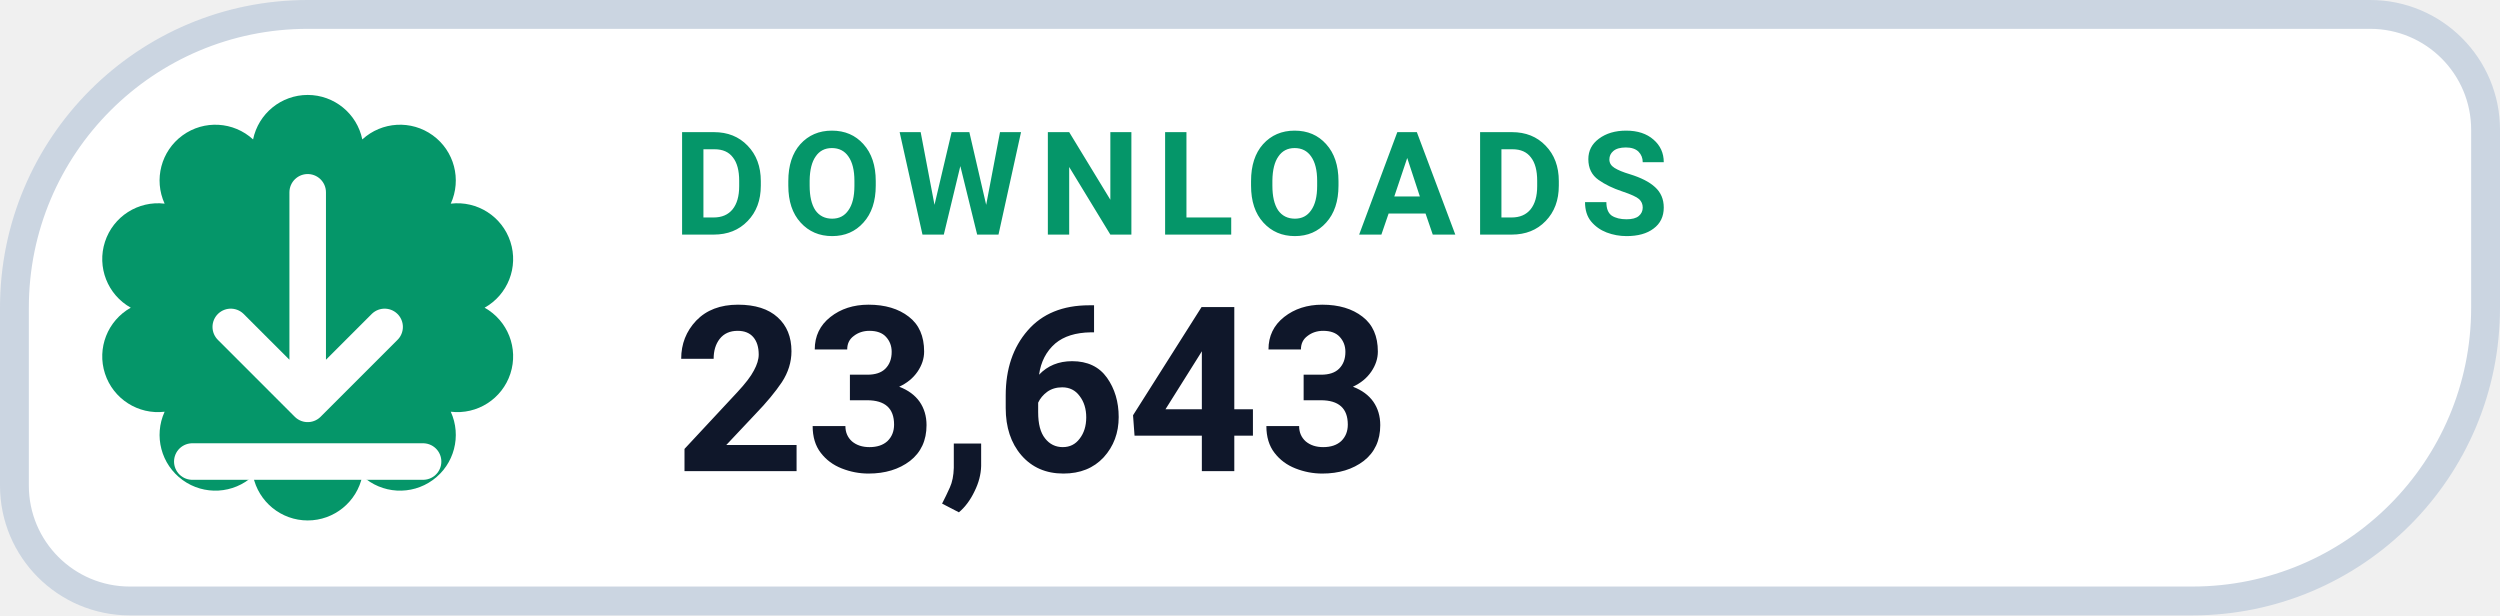
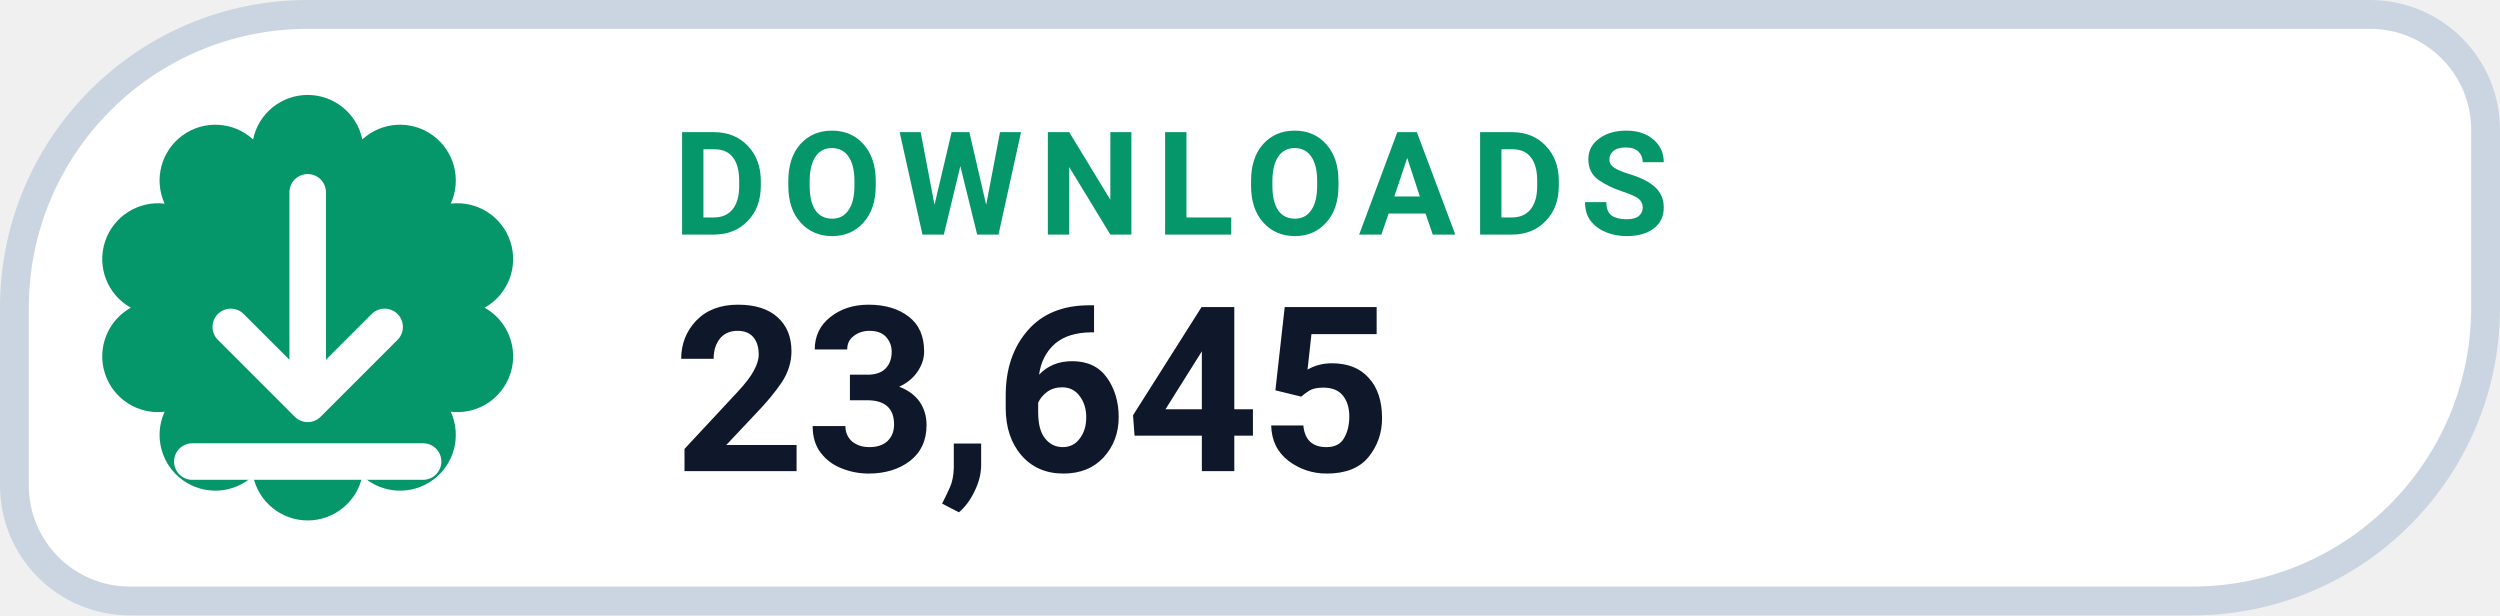
- <svg xmlns="http://www.w3.org/2000/svg" width="130" height="32" viewBox="0 0 130 32" role="img" aria-label="DOWNLOADS 23,643">
+ <svg xmlns="http://www.w3.org/2000/svg" width="130" height="32" viewBox="0 0 130 32" role="img" aria-label="DOWNLOADS 23,645">
  <path d="M 16.00 0.75 H 123.25 A 6.00 6.00 0 0 1 129.25 6.75 V 16.00 A 15.25 15.25 0 0 1 114.00 31.25 H 6.75 A 6.00 6.00 0 0 1 0.75 25.25 V 16.00 A 15.25 15.25 0 0 1 16.00 0.75 Z" fill="#FFFFFF" stroke="#CBD5E1" stroke-width="1.5" />
  <path d="M 13.16 7.25 A 2.90 2.90 0 0 1 18.84 7.25 A 2.90 2.90 0 0 1 23.44 10.59 A 2.90 2.90 0 0 1 25.20 16.00 A 2.90 2.90 0 0 1 23.44 21.41 A 2.90 2.90 0 0 1 18.84 24.75 A 2.90 2.90 0 0 1 13.16 24.75 A 2.90 2.90 0 0 1 8.56 21.41 A 2.90 2.90 0 0 1 6.80 16.00 A 2.90 2.90 0 0 1 8.56 10.59 A 2.90 2.90 0 0 1 13.16 7.25 Z" fill="#059669" />
  <g transform="translate(16 16)" style="color:#FFFFFF;">
    <path d="M0 -6 v11 m0 0 l4 -4 m-4 4 l-4 -4 M-6 8 h12" fill="none" stroke="currentColor" stroke-width="1.9" stroke-linecap="round" stroke-linejoin="round" />
  </g>
  <text x="35" y="12.2" fill="#059669" font-family="-apple-system,BlinkMacSystemFont,'Segoe UI',Roboto,Helvetica,Arial,sans-serif" font-size="7.5" font-weight="700" letter-spacing=".8">DOWNLOADS</text>
-   <text x="35" y="24.5" fill="#0F172A" font-family="-apple-system,BlinkMacSystemFont,'Segoe UI',Roboto,Helvetica,Arial,sans-serif" font-size="12" font-weight="750">23,643</text>
+   <text x="35" y="24.5" fill="#0F172A" font-family="-apple-system,BlinkMacSystemFont,'Segoe UI',Roboto,Helvetica,Arial,sans-serif" font-size="12" font-weight="750">23,645</text>
</svg>
